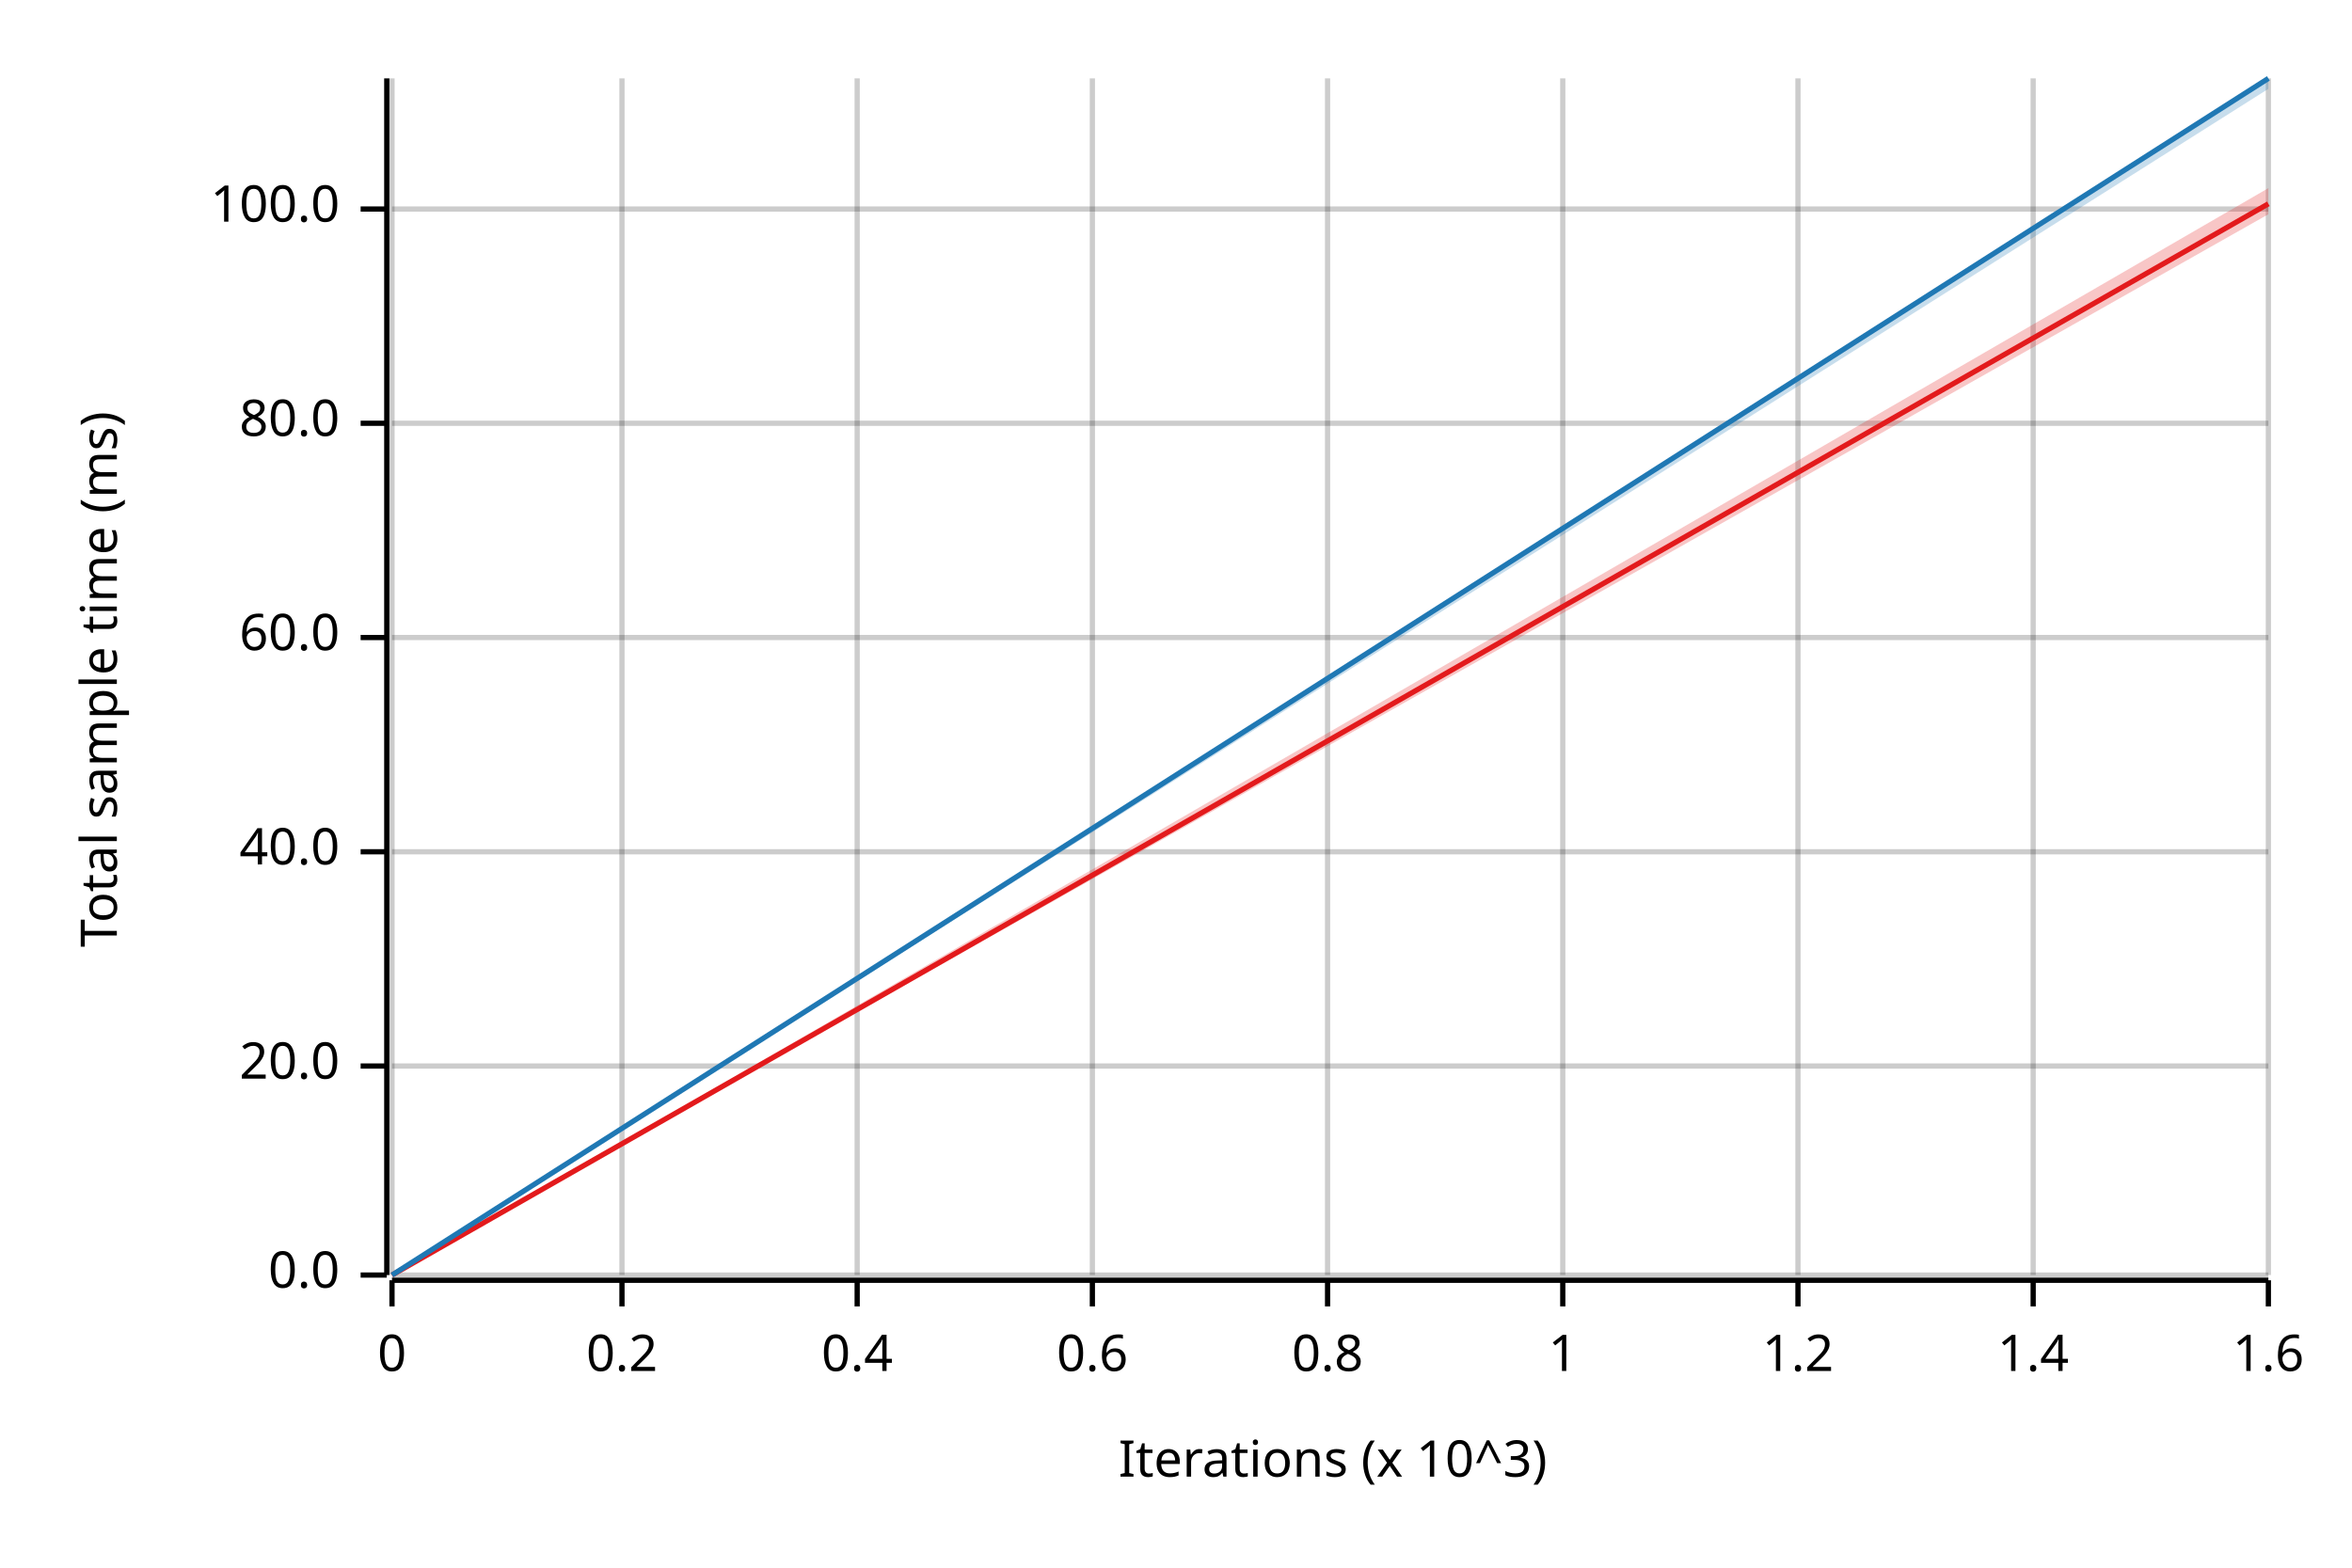
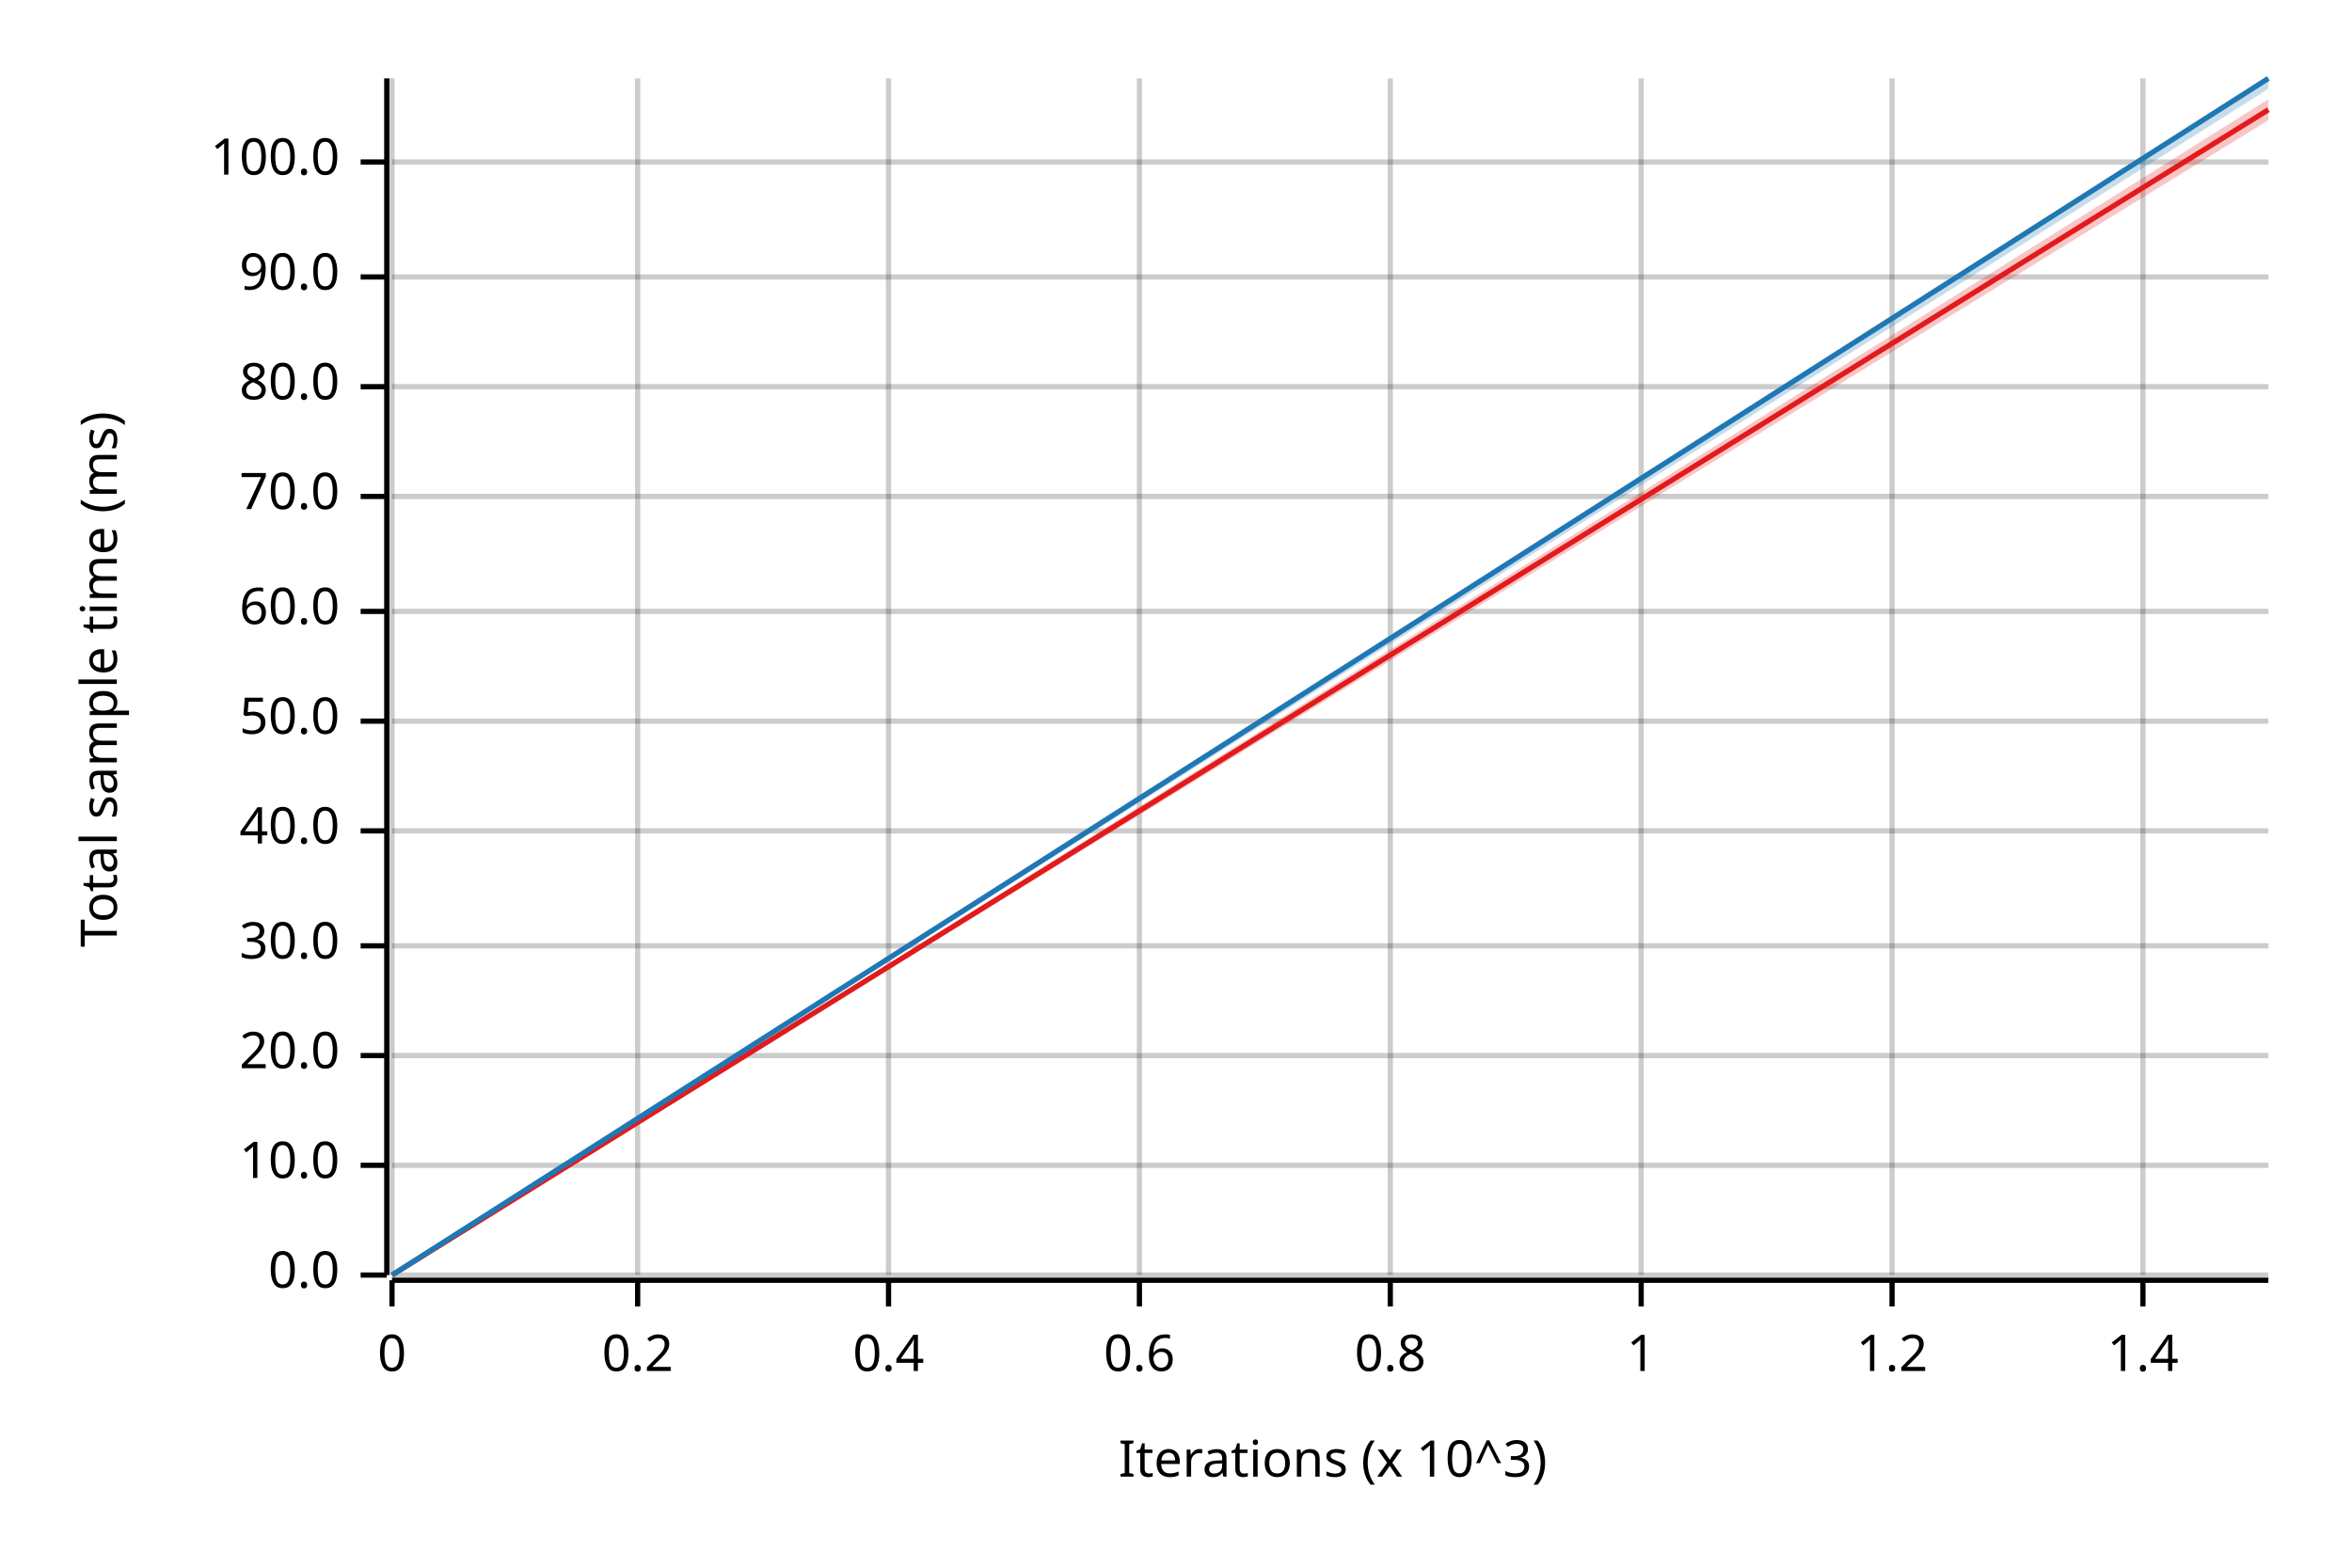
<svg xmlns="http://www.w3.org/2000/svg" width="450" height="300" viewBox="0 0 450 300">
  <text x="15" y="130" dy="0.76em" text-anchor="middle" font-family="sans-serif" font-size="9.677" opacity="1" fill="#000000" transform="rotate(270, 15, 130)">
Total sample time (ms)
</text>
  <text x="255" y="285" dy="-0.5ex" text-anchor="middle" font-family="sans-serif" font-size="9.677" opacity="1" fill="#000000">
Iterations (x 10^3)
</text>
  <line opacity="0.2" stroke="#000000" stroke-width="1" x1="75" y1="244" x2="75" y2="15" />
-   <line opacity="0.2" stroke="#000000" stroke-width="1" x1="119" y1="244" x2="119" y2="15" />
-   <line opacity="0.2" stroke="#000000" stroke-width="1" x1="164" y1="244" x2="164" y2="15" />
-   <line opacity="0.2" stroke="#000000" stroke-width="1" x1="209" y1="244" x2="209" y2="15" />
-   <line opacity="0.2" stroke="#000000" stroke-width="1" x1="254" y1="244" x2="254" y2="15" />
-   <line opacity="0.2" stroke="#000000" stroke-width="1" x1="299" y1="244" x2="299" y2="15" />
-   <line opacity="0.2" stroke="#000000" stroke-width="1" x1="344" y1="244" x2="344" y2="15" />
-   <line opacity="0.2" stroke="#000000" stroke-width="1" x1="389" y1="244" x2="389" y2="15" />
-   <line opacity="0.2" stroke="#000000" stroke-width="1" x1="434" y1="244" x2="434" y2="15" />
+   <line opacity="0.2" stroke="#000000" stroke-width="1" x1="122" y1="244" x2="122" y2="15" />
+   <line opacity="0.2" stroke="#000000" stroke-width="1" x1="170" y1="244" x2="170" y2="15" />
+   <line opacity="0.2" stroke="#000000" stroke-width="1" x1="218" y1="244" x2="218" y2="15" />
+   <line opacity="0.2" stroke="#000000" stroke-width="1" x1="266" y1="244" x2="266" y2="15" />
+   <line opacity="0.2" stroke="#000000" stroke-width="1" x1="314" y1="244" x2="314" y2="15" />
+   <line opacity="0.2" stroke="#000000" stroke-width="1" x1="362" y1="244" x2="362" y2="15" />
+   <line opacity="0.2" stroke="#000000" stroke-width="1" x1="410" y1="244" x2="410" y2="15" />
  <line opacity="0.2" stroke="#000000" stroke-width="1" x1="75" y1="244" x2="434" y2="244" />
-   <line opacity="0.2" stroke="#000000" stroke-width="1" x1="75" y1="204" x2="434" y2="204" />
-   <line opacity="0.2" stroke="#000000" stroke-width="1" x1="75" y1="163" x2="434" y2="163" />
-   <line opacity="0.2" stroke="#000000" stroke-width="1" x1="75" y1="122" x2="434" y2="122" />
-   <line opacity="0.2" stroke="#000000" stroke-width="1" x1="75" y1="81" x2="434" y2="81" />
-   <line opacity="0.2" stroke="#000000" stroke-width="1" x1="75" y1="40" x2="434" y2="40" />
+   <line opacity="0.2" stroke="#000000" stroke-width="1" x1="75" y1="223" x2="434" y2="223" />
+   <line opacity="0.2" stroke="#000000" stroke-width="1" x1="75" y1="202" x2="434" y2="202" />
+   <line opacity="0.2" stroke="#000000" stroke-width="1" x1="75" y1="181" x2="434" y2="181" />
+   <line opacity="0.2" stroke="#000000" stroke-width="1" x1="75" y1="159" x2="434" y2="159" />
+   <line opacity="0.2" stroke="#000000" stroke-width="1" x1="75" y1="138" x2="434" y2="138" />
+   <line opacity="0.2" stroke="#000000" stroke-width="1" x1="75" y1="117" x2="434" y2="117" />
+   <line opacity="0.2" stroke="#000000" stroke-width="1" x1="75" y1="95" x2="434" y2="95" />
+   <line opacity="0.2" stroke="#000000" stroke-width="1" x1="75" y1="74" x2="434" y2="74" />
+   <line opacity="0.2" stroke="#000000" stroke-width="1" x1="75" y1="53" x2="434" y2="53" />
+   <line opacity="0.2" stroke="#000000" stroke-width="1" x1="75" y1="31" x2="434" y2="31" />
  <polyline fill="none" opacity="1" stroke="#000000" stroke-width="1" points="74,15 74,244 " />
  <text x="65" y="244" dy="0.5ex" text-anchor="end" font-family="sans-serif" font-size="9.677" opacity="1" fill="#000000">
0.0
</text>
  <polyline fill="none" opacity="1" stroke="#000000" stroke-width="1" points="69,244 74,244 " />
-   <text x="65" y="204" dy="0.5ex" text-anchor="end" font-family="sans-serif" font-size="9.677" opacity="1" fill="#000000">
+   <text x="65" y="223" dy="0.5ex" text-anchor="end" font-family="sans-serif" font-size="9.677" opacity="1" fill="#000000">
+ 10.0
+ </text>
+   <polyline fill="none" opacity="1" stroke="#000000" stroke-width="1" points="69,223 74,223 " />
+   <text x="65" y="202" dy="0.5ex" text-anchor="end" font-family="sans-serif" font-size="9.677" opacity="1" fill="#000000">
20.0
</text>
-   <polyline fill="none" opacity="1" stroke="#000000" stroke-width="1" points="69,204 74,204 " />
-   <text x="65" y="163" dy="0.5ex" text-anchor="end" font-family="sans-serif" font-size="9.677" opacity="1" fill="#000000">
+   <polyline fill="none" opacity="1" stroke="#000000" stroke-width="1" points="69,202 74,202 " />
+   <text x="65" y="181" dy="0.5ex" text-anchor="end" font-family="sans-serif" font-size="9.677" opacity="1" fill="#000000">
+ 30.0
+ </text>
+   <polyline fill="none" opacity="1" stroke="#000000" stroke-width="1" points="69,181 74,181 " />
+   <text x="65" y="159" dy="0.5ex" text-anchor="end" font-family="sans-serif" font-size="9.677" opacity="1" fill="#000000">
40.0
</text>
-   <polyline fill="none" opacity="1" stroke="#000000" stroke-width="1" points="69,163 74,163 " />
-   <text x="65" y="122" dy="0.5ex" text-anchor="end" font-family="sans-serif" font-size="9.677" opacity="1" fill="#000000">
+   <polyline fill="none" opacity="1" stroke="#000000" stroke-width="1" points="69,159 74,159 " />
+   <text x="65" y="138" dy="0.5ex" text-anchor="end" font-family="sans-serif" font-size="9.677" opacity="1" fill="#000000">
+ 50.0
+ </text>
+   <polyline fill="none" opacity="1" stroke="#000000" stroke-width="1" points="69,138 74,138 " />
+   <text x="65" y="117" dy="0.5ex" text-anchor="end" font-family="sans-serif" font-size="9.677" opacity="1" fill="#000000">
60.0
</text>
-   <polyline fill="none" opacity="1" stroke="#000000" stroke-width="1" points="69,122 74,122 " />
-   <text x="65" y="81" dy="0.5ex" text-anchor="end" font-family="sans-serif" font-size="9.677" opacity="1" fill="#000000">
+   <polyline fill="none" opacity="1" stroke="#000000" stroke-width="1" points="69,117 74,117 " />
+   <text x="65" y="95" dy="0.5ex" text-anchor="end" font-family="sans-serif" font-size="9.677" opacity="1" fill="#000000">
+ 70.0
+ </text>
+   <polyline fill="none" opacity="1" stroke="#000000" stroke-width="1" points="69,95 74,95 " />
+   <text x="65" y="74" dy="0.5ex" text-anchor="end" font-family="sans-serif" font-size="9.677" opacity="1" fill="#000000">
80.0
</text>
-   <polyline fill="none" opacity="1" stroke="#000000" stroke-width="1" points="69,81 74,81 " />
-   <text x="65" y="40" dy="0.5ex" text-anchor="end" font-family="sans-serif" font-size="9.677" opacity="1" fill="#000000">
+   <polyline fill="none" opacity="1" stroke="#000000" stroke-width="1" points="69,74 74,74 " />
+   <text x="65" y="53" dy="0.5ex" text-anchor="end" font-family="sans-serif" font-size="9.677" opacity="1" fill="#000000">
+ 90.0
+ </text>
+   <polyline fill="none" opacity="1" stroke="#000000" stroke-width="1" points="69,53 74,53 " />
+   <text x="65" y="31" dy="0.5ex" text-anchor="end" font-family="sans-serif" font-size="9.677" opacity="1" fill="#000000">
100.0
</text>
-   <polyline fill="none" opacity="1" stroke="#000000" stroke-width="1" points="69,40 74,40 " />
+   <polyline fill="none" opacity="1" stroke="#000000" stroke-width="1" points="69,31 74,31 " />
  <polyline fill="none" opacity="1" stroke="#000000" stroke-width="1" points="75,245 434,245 " />
  <text x="75" y="255" dy="0.76em" text-anchor="middle" font-family="sans-serif" font-size="9.677" opacity="1" fill="#000000">
0
</text>
  <polyline fill="none" opacity="1" stroke="#000000" stroke-width="1" points="75,245 75,250 " />
-   <text x="119" y="255" dy="0.76em" text-anchor="middle" font-family="sans-serif" font-size="9.677" opacity="1" fill="#000000">
+   <text x="122" y="255" dy="0.76em" text-anchor="middle" font-family="sans-serif" font-size="9.677" opacity="1" fill="#000000">
0.2
</text>
-   <polyline fill="none" opacity="1" stroke="#000000" stroke-width="1" points="119,245 119,250 " />
-   <text x="164" y="255" dy="0.76em" text-anchor="middle" font-family="sans-serif" font-size="9.677" opacity="1" fill="#000000">
+   <polyline fill="none" opacity="1" stroke="#000000" stroke-width="1" points="122,245 122,250 " />
+   <text x="170" y="255" dy="0.76em" text-anchor="middle" font-family="sans-serif" font-size="9.677" opacity="1" fill="#000000">
0.4
</text>
-   <polyline fill="none" opacity="1" stroke="#000000" stroke-width="1" points="164,245 164,250 " />
-   <text x="209" y="255" dy="0.76em" text-anchor="middle" font-family="sans-serif" font-size="9.677" opacity="1" fill="#000000">
+   <polyline fill="none" opacity="1" stroke="#000000" stroke-width="1" points="170,245 170,250 " />
+   <text x="218" y="255" dy="0.76em" text-anchor="middle" font-family="sans-serif" font-size="9.677" opacity="1" fill="#000000">
0.6
</text>
-   <polyline fill="none" opacity="1" stroke="#000000" stroke-width="1" points="209,245 209,250 " />
-   <text x="254" y="255" dy="0.76em" text-anchor="middle" font-family="sans-serif" font-size="9.677" opacity="1" fill="#000000">
+   <polyline fill="none" opacity="1" stroke="#000000" stroke-width="1" points="218,245 218,250 " />
+   <text x="266" y="255" dy="0.76em" text-anchor="middle" font-family="sans-serif" font-size="9.677" opacity="1" fill="#000000">
0.8
</text>
-   <polyline fill="none" opacity="1" stroke="#000000" stroke-width="1" points="254,245 254,250 " />
-   <text x="299" y="255" dy="0.76em" text-anchor="middle" font-family="sans-serif" font-size="9.677" opacity="1" fill="#000000">
+   <polyline fill="none" opacity="1" stroke="#000000" stroke-width="1" points="266,245 266,250 " />
+   <text x="314" y="255" dy="0.76em" text-anchor="middle" font-family="sans-serif" font-size="9.677" opacity="1" fill="#000000">
1
</text>
-   <polyline fill="none" opacity="1" stroke="#000000" stroke-width="1" points="299,245 299,250 " />
-   <text x="344" y="255" dy="0.76em" text-anchor="middle" font-family="sans-serif" font-size="9.677" opacity="1" fill="#000000">
+   <polyline fill="none" opacity="1" stroke="#000000" stroke-width="1" points="314,245 314,250 " />
+   <text x="362" y="255" dy="0.76em" text-anchor="middle" font-family="sans-serif" font-size="9.677" opacity="1" fill="#000000">
1.2
</text>
-   <polyline fill="none" opacity="1" stroke="#000000" stroke-width="1" points="344,245 344,250 " />
-   <text x="389" y="255" dy="0.76em" text-anchor="middle" font-family="sans-serif" font-size="9.677" opacity="1" fill="#000000">
+   <polyline fill="none" opacity="1" stroke="#000000" stroke-width="1" points="362,245 362,250 " />
+   <text x="410" y="255" dy="0.76em" text-anchor="middle" font-family="sans-serif" font-size="9.677" opacity="1" fill="#000000">
1.4
</text>
-   <polyline fill="none" opacity="1" stroke="#000000" stroke-width="1" points="389,245 389,250 " />
-   <text x="434" y="255" dy="0.76em" text-anchor="middle" font-family="sans-serif" font-size="9.677" opacity="1" fill="#000000">
- 1.6
- </text>
-   <polyline fill="none" opacity="1" stroke="#000000" stroke-width="1" points="434,245 434,250 " />
-   <polyline fill="none" opacity="1" stroke="#E31A1C" stroke-width="1" points="75,244 434,39 " />
-   <polygon opacity="0.25" fill="#E31A1C" points="75,244 434,41 434,36 " />
+   <polyline fill="none" opacity="1" stroke="#000000" stroke-width="1" points="410,245 410,250 " />
+   <polyline fill="none" opacity="1" stroke="#E31A1C" stroke-width="1" points="75,244 434,21 " />
+   <polygon opacity="0.25" fill="#E31A1C" points="75,244 434,23 434,19 " />
  <polyline fill="none" opacity="1" stroke="#1F78B4" stroke-width="1" points="75,244 434,15 " />
  <polygon opacity="0.25" fill="#1F78B4" points="75,244 434,17 434,15 " />
</svg>
